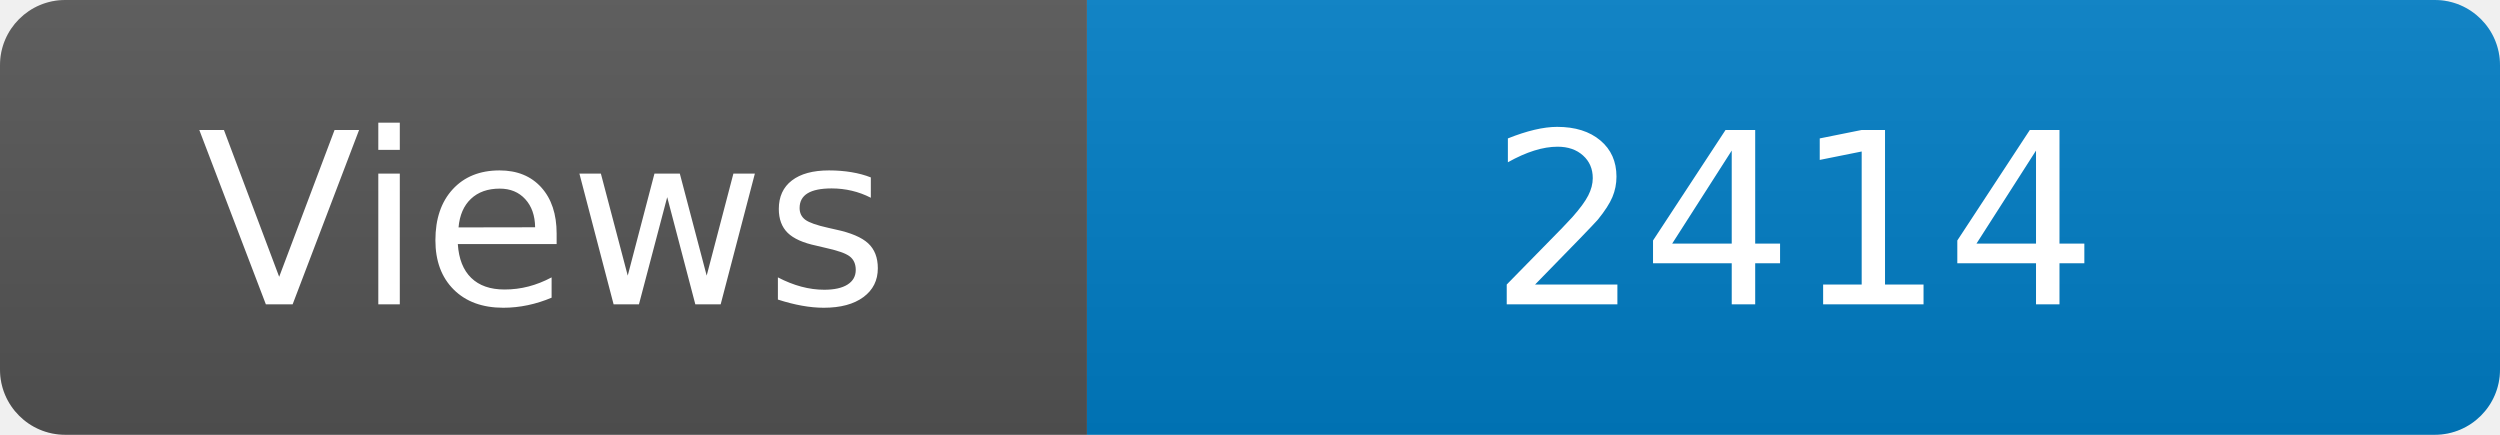
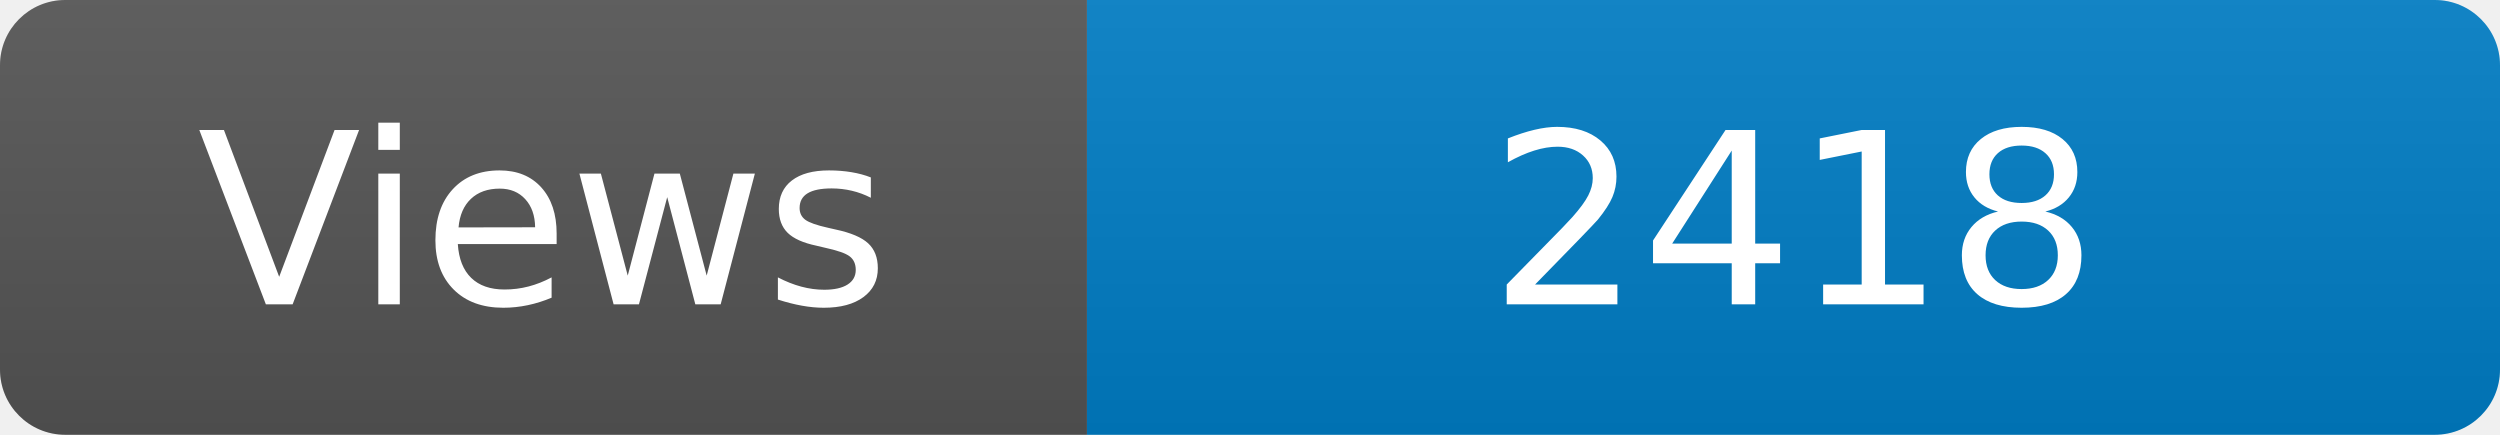
<svg xmlns="http://www.w3.org/2000/svg" width="115" height="20" role="img" aria-label="Maintained?: yes">
  <linearGradient id="s" x2="0" y2="100%">
    <stop offset="0" stop-color="#bbb" stop-opacity=".1" />
    <stop offset="1" stop-opacity=".1" />
  </linearGradient>
  <clipPath id="r">
    <rect width="115" height="20" rx="3" fill="#fff" />
  </clipPath>
  <g clip-path="url(#r)">
    <rect width="50" height="20" fill="#555" />
    <rect x="50" width="160" height="20" fill="#007ec6" />
    <rect width="115" height="20" fill="url(#s)" />
  </g>
  <g fill="#fff" text-anchor="middle" font-family="Verdana,Geneva,DejaVu Sans,sans-serif" font-size="110">
    <text x="250" y="140" transform="scale(.1)" fill="#fff">Views</text>
-     <text x="825" y="140" transform="scale(.1)" fill="#fff">2414</text>
+     <text x="825" y="140" transform="scale(.1)" fill="#fff">2418</text>
  </g>
</svg>
